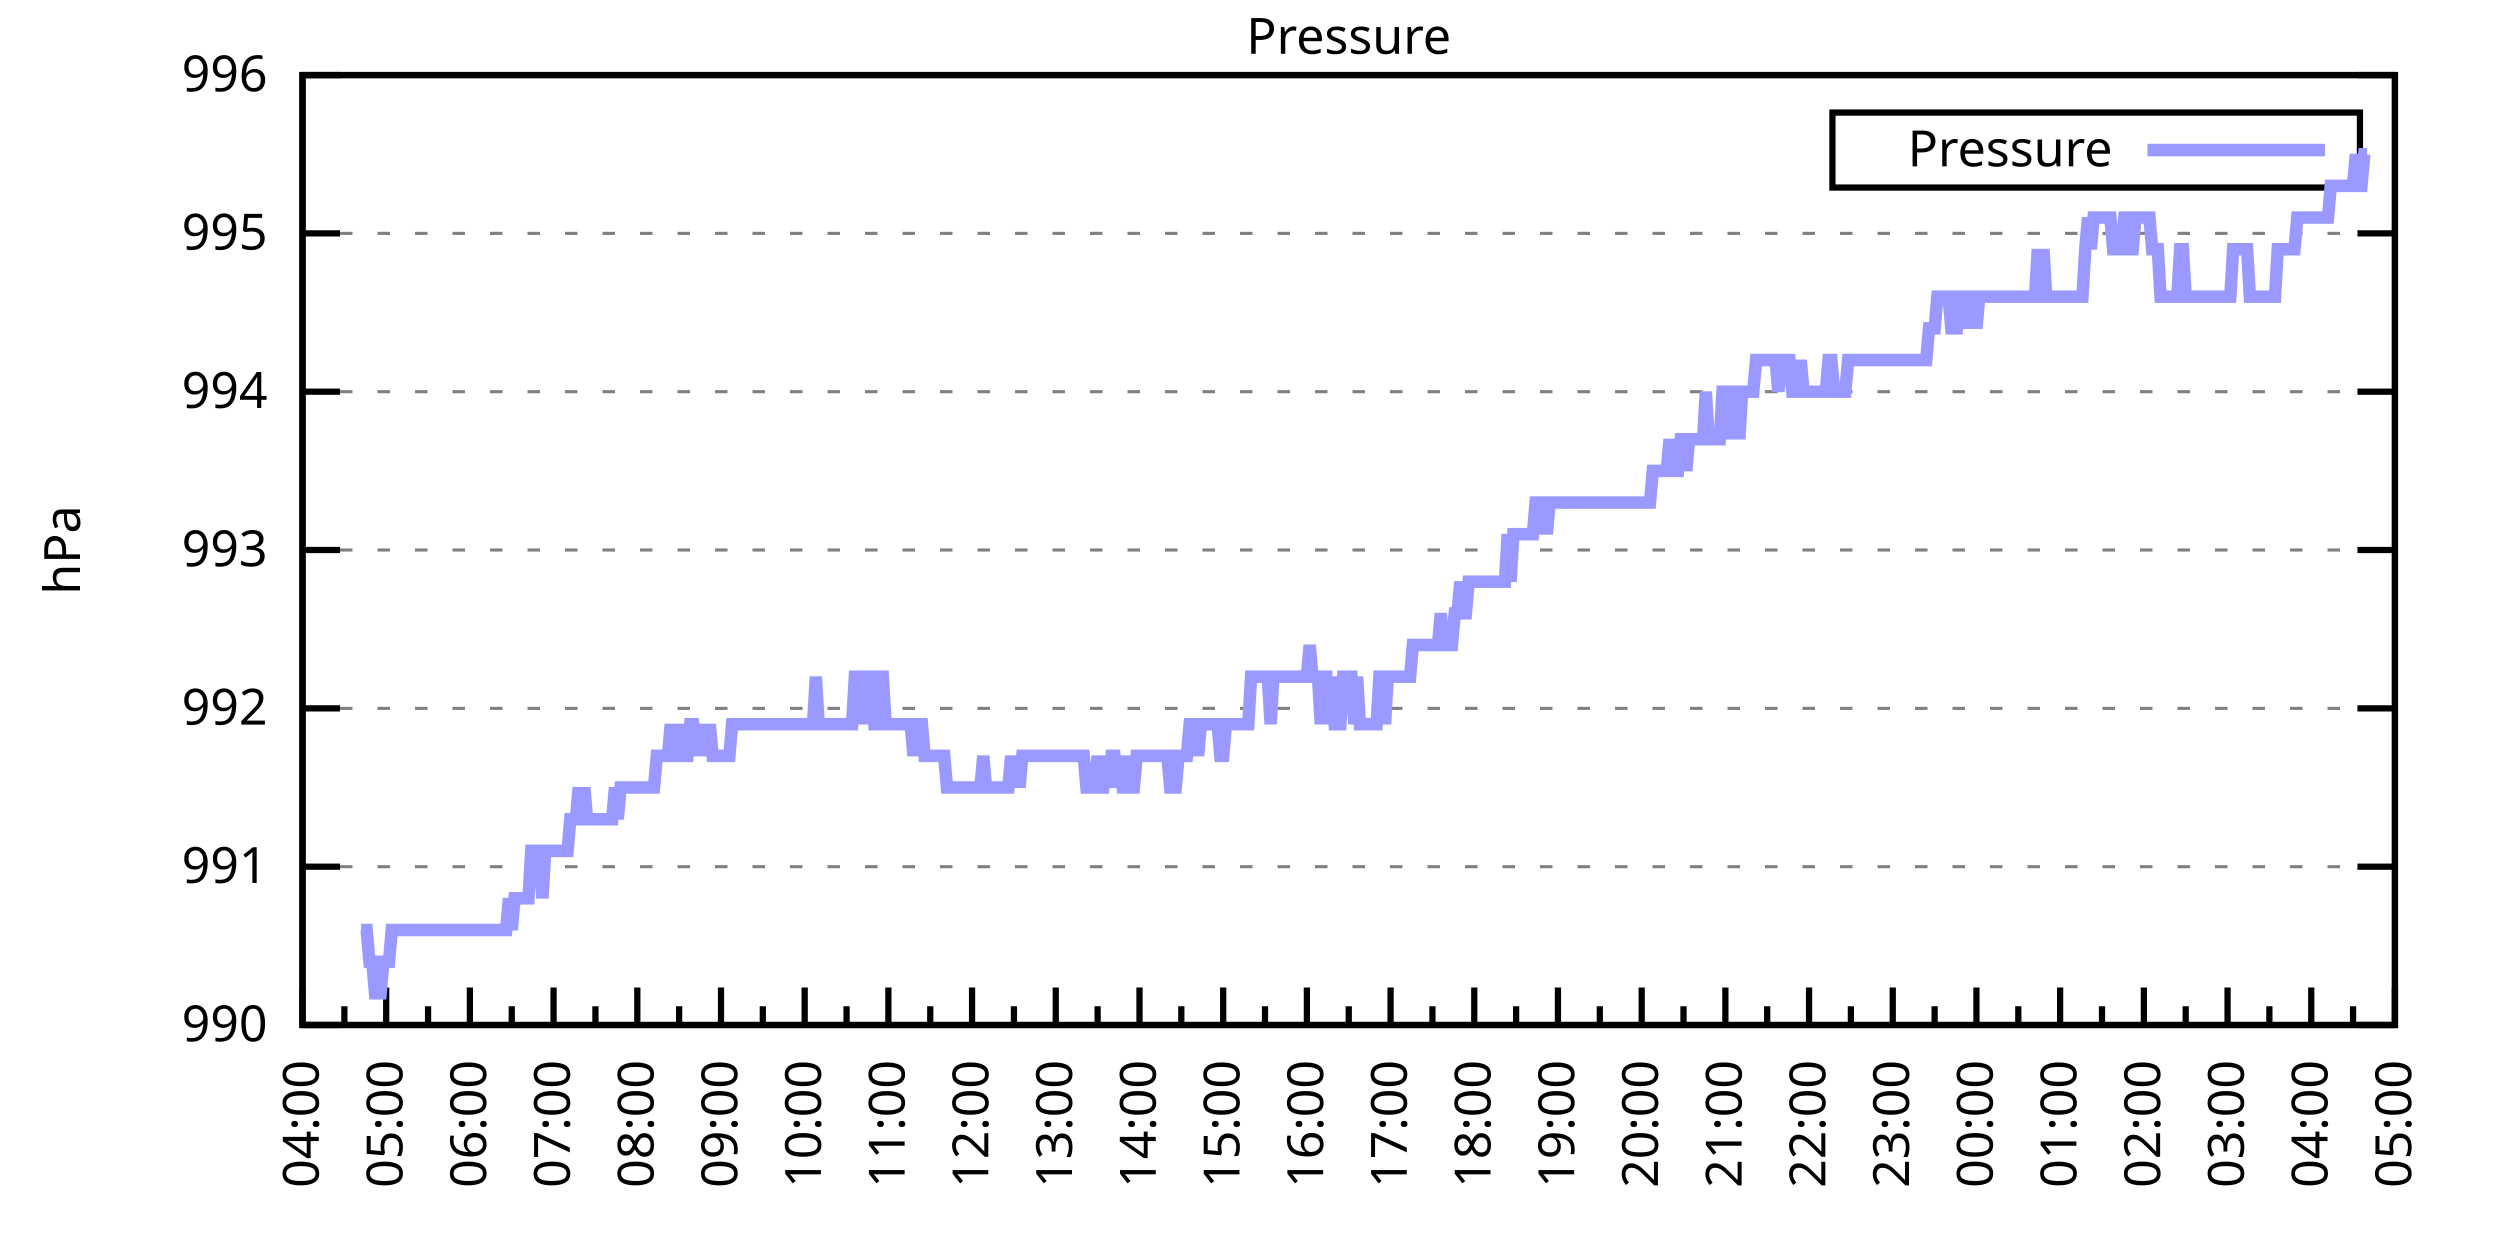
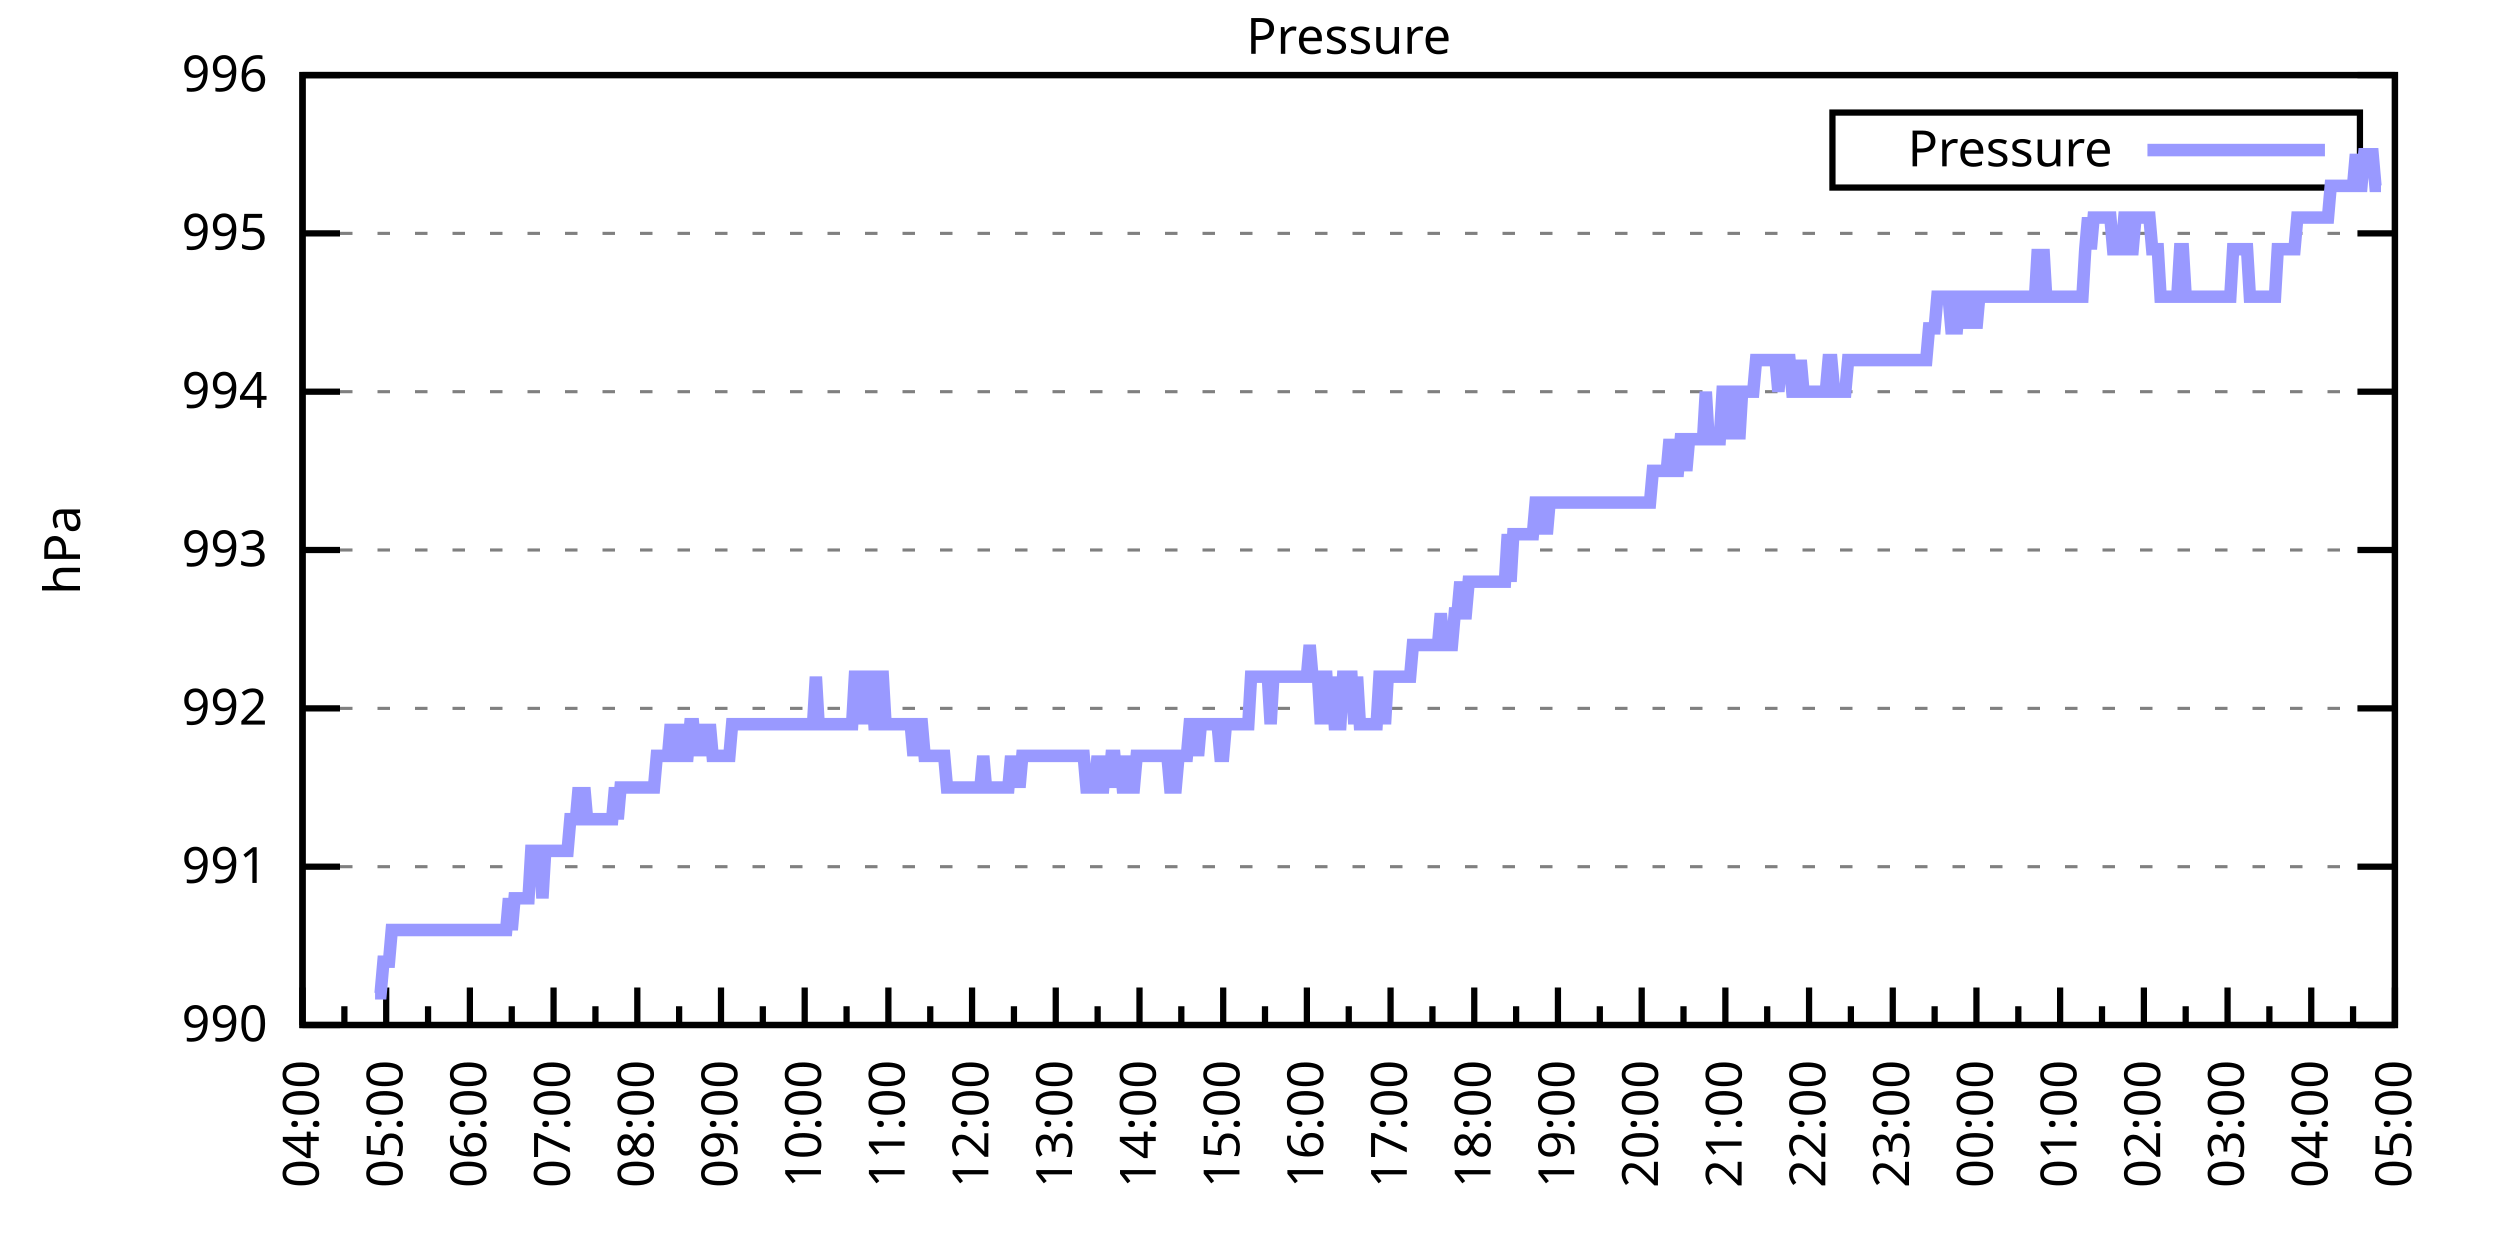
<svg xmlns="http://www.w3.org/2000/svg" xmlns:xlink="http://www.w3.org/1999/xlink" width="400" height="200" viewBox="0 0 400 200">
  <g id="gnuplot_canvas">
    <rect x="0" y="0" width="400" height="200" fill="none" />
    <defs>
      <circle id="gpDot" r="0.5" stroke-width="0.5" stroke="currentColor" />
      <path id="gpPt0" stroke-width="0.333" stroke="currentColor" d="M-1,0 h2 M0,-1 v2" />
      <path id="gpPt1" stroke-width="0.333" stroke="currentColor" d="M-1,-1 L1,1 M1,-1 L-1,1" />
      <path id="gpPt2" stroke-width="0.333" stroke="currentColor" d="M-1,0 L1,0 M0,-1 L0,1 M-1,-1 L1,1 M-1,1 L1,-1" />
      <rect id="gpPt3" stroke-width="0.333" stroke="currentColor" x="-1" y="-1" width="2" height="2" />
      <rect id="gpPt4" stroke-width="0.333" stroke="currentColor" fill="currentColor" x="-1" y="-1" width="2" height="2" />
      <circle id="gpPt5" stroke-width="0.333" stroke="currentColor" cx="0" cy="0" r="1" />
      <use xlink:href="#gpPt5" id="gpPt6" fill="currentColor" stroke="none" />
      <path id="gpPt7" stroke-width="0.333" stroke="currentColor" d="M0,-1.33 L-1.33,0.67 L1.33,0.67 z" />
      <use xlink:href="#gpPt7" id="gpPt8" fill="currentColor" stroke="none" />
      <use xlink:href="#gpPt7" id="gpPt9" stroke="currentColor" transform="rotate(180)" />
      <use xlink:href="#gpPt9" id="gpPt10" fill="currentColor" stroke="none" />
      <use xlink:href="#gpPt3" id="gpPt11" stroke="currentColor" transform="rotate(45)" />
      <use xlink:href="#gpPt11" id="gpPt12" fill="currentColor" stroke="none" />
      <path id="gpPt13" stroke-width="0.333" stroke="currentColor" d="M0,1.330 L1.265,0.411 L0.782,-1.067 L-0.782,-1.076 L-1.265,0.411 z" />
      <use xlink:href="#gpPt13" id="gpPt14" fill="currentColor" stroke="none" />
      <filter id="textbox" filterUnits="objectBoundingBox" x="0" y="0" height="1" width="1">
        <feFlood flood-color="white" flood-opacity="1" result="bgnd" />
        <feComposite in="SourceGraphic" in2="bgnd" operator="atop" />
      </filter>
      <filter id="greybox" filterUnits="objectBoundingBox" x="0" y="0" height="1" width="1">
        <feFlood flood-color="lightgrey" flood-opacity="1" result="grey" />
        <feComposite in="SourceGraphic" in2="grey" operator="atop" />
      </filter>
    </defs>
    <g fill="none" color="white" stroke="currentColor" stroke-width="1.00" stroke-linecap="butt" stroke-linejoin="miter">
</g>
    <g fill="none" color="black" stroke="currentColor" stroke-width="1.00" stroke-linecap="butt" stroke-linejoin="miter">
      <g stroke="none" shape-rendering="crispEdges">
        <polygon fill="rgb(255, 255, 255)" points="48.40,164.00 383.18,164.00 383.18,12.02 48.40,12.02 " />
      </g>
    </g>
    <g fill="none" color="black" stroke="currentColor" stroke-width="1.00" stroke-linecap="butt" stroke-linejoin="miter">
</g>
    <g fill="none" color="black" stroke="black" stroke-width="0.50" stroke-linecap="butt" stroke-linejoin="miter">
</g>
    <g fill="none" color="gray" stroke="currentColor" stroke-width="0.50" stroke-linecap="butt" stroke-linejoin="miter">
      <path stroke="gray" stroke-dasharray="2,4" class="gridline" d="M48.40,164.00 L383.19,164.00  " />
    </g>
    <g fill="none" color="gray" stroke="gray" stroke-width="1.00" stroke-linecap="butt" stroke-linejoin="miter">
</g>
    <g fill="none" color="black" stroke="currentColor" stroke-width="1.00" stroke-linecap="butt" stroke-linejoin="miter">
      <path stroke="black" d="M48.40,164.00 L54.40,164.00 M383.19,164.00 L377.19,164.00  " />
      <g transform="translate(42.80,166.60)" stroke="none" fill="black" font-family="Sans" font-size="8.00" text-anchor="end">
        <text>
          <tspan font-family="Sans"> 990</tspan>
        </text>
      </g>
    </g>
    <g fill="none" color="black" stroke="currentColor" stroke-width="1.00" stroke-linecap="butt" stroke-linejoin="miter">
</g>
    <g fill="none" color="black" stroke="black" stroke-width="0.50" stroke-linecap="butt" stroke-linejoin="miter">
</g>
    <g fill="none" color="gray" stroke="currentColor" stroke-width="0.50" stroke-linecap="butt" stroke-linejoin="miter">
      <path stroke="gray" stroke-dasharray="2,4" class="gridline" d="M48.40,138.67 L383.19,138.67  " />
    </g>
    <g fill="none" color="gray" stroke="gray" stroke-width="1.00" stroke-linecap="butt" stroke-linejoin="miter">
</g>
    <g fill="none" color="black" stroke="currentColor" stroke-width="1.00" stroke-linecap="butt" stroke-linejoin="miter">
      <path stroke="black" d="M48.40,138.67 L54.40,138.67 M383.19,138.67 L377.19,138.67  " />
      <g transform="translate(42.80,141.27)" stroke="none" fill="black" font-family="Sans" font-size="8.00" text-anchor="end">
        <text>
          <tspan font-family="Sans"> 991</tspan>
        </text>
      </g>
    </g>
    <g fill="none" color="black" stroke="currentColor" stroke-width="1.00" stroke-linecap="butt" stroke-linejoin="miter">
</g>
    <g fill="none" color="black" stroke="black" stroke-width="0.50" stroke-linecap="butt" stroke-linejoin="miter">
</g>
    <g fill="none" color="gray" stroke="currentColor" stroke-width="0.50" stroke-linecap="butt" stroke-linejoin="miter">
      <path stroke="gray" stroke-dasharray="2,4" class="gridline" d="M48.40,113.34 L383.19,113.34  " />
    </g>
    <g fill="none" color="gray" stroke="gray" stroke-width="1.00" stroke-linecap="butt" stroke-linejoin="miter">
</g>
    <g fill="none" color="black" stroke="currentColor" stroke-width="1.00" stroke-linecap="butt" stroke-linejoin="miter">
      <path stroke="black" d="M48.40,113.34 L54.40,113.34 M383.19,113.34 L377.19,113.34  " />
      <g transform="translate(42.80,115.94)" stroke="none" fill="black" font-family="Sans" font-size="8.00" text-anchor="end">
        <text>
          <tspan font-family="Sans"> 992</tspan>
        </text>
      </g>
    </g>
    <g fill="none" color="black" stroke="currentColor" stroke-width="1.00" stroke-linecap="butt" stroke-linejoin="miter">
</g>
    <g fill="none" color="black" stroke="black" stroke-width="0.50" stroke-linecap="butt" stroke-linejoin="miter">
</g>
    <g fill="none" color="gray" stroke="currentColor" stroke-width="0.50" stroke-linecap="butt" stroke-linejoin="miter">
      <path stroke="gray" stroke-dasharray="2,4" class="gridline" d="M48.40,88.00 L383.19,88.00  " />
    </g>
    <g fill="none" color="gray" stroke="gray" stroke-width="1.00" stroke-linecap="butt" stroke-linejoin="miter">
</g>
    <g fill="none" color="black" stroke="currentColor" stroke-width="1.00" stroke-linecap="butt" stroke-linejoin="miter">
      <path stroke="black" d="M48.40,88.00 L54.40,88.00 M383.19,88.00 L377.19,88.00  " />
      <g transform="translate(42.80,90.60)" stroke="none" fill="black" font-family="Sans" font-size="8.00" text-anchor="end">
        <text>
          <tspan font-family="Sans"> 993</tspan>
        </text>
      </g>
    </g>
    <g fill="none" color="black" stroke="currentColor" stroke-width="1.00" stroke-linecap="butt" stroke-linejoin="miter">
</g>
    <g fill="none" color="black" stroke="black" stroke-width="0.50" stroke-linecap="butt" stroke-linejoin="miter">
</g>
    <g fill="none" color="gray" stroke="currentColor" stroke-width="0.50" stroke-linecap="butt" stroke-linejoin="miter">
      <path stroke="gray" stroke-dasharray="2,4" class="gridline" d="M48.40,62.67 L383.19,62.67  " />
    </g>
    <g fill="none" color="gray" stroke="gray" stroke-width="1.00" stroke-linecap="butt" stroke-linejoin="miter">
</g>
    <g fill="none" color="black" stroke="currentColor" stroke-width="1.00" stroke-linecap="butt" stroke-linejoin="miter">
      <path stroke="black" d="M48.40,62.67 L54.40,62.67 M383.19,62.67 L377.19,62.67  " />
      <g transform="translate(42.80,65.27)" stroke="none" fill="black" font-family="Sans" font-size="8.00" text-anchor="end">
        <text>
          <tspan font-family="Sans"> 994</tspan>
        </text>
      </g>
    </g>
    <g fill="none" color="black" stroke="currentColor" stroke-width="1.00" stroke-linecap="butt" stroke-linejoin="miter">
</g>
    <g fill="none" color="black" stroke="black" stroke-width="0.50" stroke-linecap="butt" stroke-linejoin="miter">
</g>
    <g fill="none" color="gray" stroke="currentColor" stroke-width="0.50" stroke-linecap="butt" stroke-linejoin="miter">
      <path stroke="gray" stroke-dasharray="2,4" class="gridline" d="M48.40,37.34 L383.19,37.34  " />
    </g>
    <g fill="none" color="gray" stroke="gray" stroke-width="1.00" stroke-linecap="butt" stroke-linejoin="miter">
</g>
    <g fill="none" color="black" stroke="currentColor" stroke-width="1.00" stroke-linecap="butt" stroke-linejoin="miter">
      <path stroke="black" d="M48.40,37.34 L54.40,37.34 M383.19,37.34 L377.19,37.34  " />
      <g transform="translate(42.80,39.94)" stroke="none" fill="black" font-family="Sans" font-size="8.00" text-anchor="end">
        <text>
          <tspan font-family="Sans"> 995</tspan>
        </text>
      </g>
    </g>
    <g fill="none" color="black" stroke="currentColor" stroke-width="1.00" stroke-linecap="butt" stroke-linejoin="miter">
</g>
    <g fill="none" color="black" stroke="black" stroke-width="0.50" stroke-linecap="butt" stroke-linejoin="miter">
</g>
    <g fill="none" color="gray" stroke="currentColor" stroke-width="0.50" stroke-linecap="butt" stroke-linejoin="miter">
      <path stroke="gray" stroke-dasharray="2,4" class="gridline" d="M48.40,12.01 L383.19,12.01  " />
    </g>
    <g fill="none" color="gray" stroke="gray" stroke-width="1.00" stroke-linecap="butt" stroke-linejoin="miter">
</g>
    <g fill="none" color="black" stroke="currentColor" stroke-width="1.00" stroke-linecap="butt" stroke-linejoin="miter">
      <path stroke="black" d="M48.40,12.01 L54.40,12.01 M383.19,12.01 L377.19,12.01  " />
      <g transform="translate(42.80,14.61)" stroke="none" fill="black" font-family="Sans" font-size="8.00" text-anchor="end">
        <text>
          <tspan font-family="Sans"> 996</tspan>
        </text>
      </g>
    </g>
    <g fill="none" color="black" stroke="currentColor" stroke-width="1.00" stroke-linecap="butt" stroke-linejoin="miter">
      <path stroke="black" d="M48.40,164.00 L48.40,158.00  " />
      <g transform="translate(51.00,169.60) rotate(270)" stroke="none" fill="black" font-family="Sans" font-size="8.00" text-anchor="end">
        <text>
          <tspan font-family="Sans">04:00</tspan>
        </text>
      </g>
    </g>
    <g fill="none" color="black" stroke="currentColor" stroke-width="1.00" stroke-linecap="butt" stroke-linejoin="miter">
      <path stroke="black" d="M55.10,164.00 L55.10,161.00 M61.79,164.00 L61.79,158.00  " />
      <g transform="translate(64.39,169.60) rotate(270)" stroke="none" fill="black" font-family="Sans" font-size="8.00" text-anchor="end">
        <text>
          <tspan font-family="Sans">05:00</tspan>
        </text>
      </g>
    </g>
    <g fill="none" color="black" stroke="currentColor" stroke-width="1.00" stroke-linecap="butt" stroke-linejoin="miter">
      <path stroke="black" d="M68.49,164.00 L68.49,161.00 M75.18,164.00 L75.18,158.00  " />
      <g transform="translate(77.78,169.60) rotate(270)" stroke="none" fill="black" font-family="Sans" font-size="8.00" text-anchor="end">
        <text>
          <tspan font-family="Sans">06:00</tspan>
        </text>
      </g>
    </g>
    <g fill="none" color="black" stroke="currentColor" stroke-width="1.00" stroke-linecap="butt" stroke-linejoin="miter">
      <path stroke="black" d="M81.88,164.00 L81.88,161.00 M88.57,164.00 L88.57,158.00  " />
      <g transform="translate(91.17,169.60) rotate(270)" stroke="none" fill="black" font-family="Sans" font-size="8.00" text-anchor="end">
        <text>
          <tspan font-family="Sans">07:00</tspan>
        </text>
      </g>
    </g>
    <g fill="none" color="black" stroke="currentColor" stroke-width="1.00" stroke-linecap="butt" stroke-linejoin="miter">
      <path stroke="black" d="M95.27,164.00 L95.27,161.00 M101.97,164.00 L101.97,158.00  " />
      <g transform="translate(104.57,169.60) rotate(270)" stroke="none" fill="black" font-family="Sans" font-size="8.00" text-anchor="end">
        <text>
          <tspan font-family="Sans">08:00</tspan>
        </text>
      </g>
    </g>
    <g fill="none" color="black" stroke="currentColor" stroke-width="1.00" stroke-linecap="butt" stroke-linejoin="miter">
      <path stroke="black" d="M108.66,164.00 L108.66,161.00 M115.36,164.00 L115.36,158.00  " />
      <g transform="translate(117.96,169.60) rotate(270)" stroke="none" fill="black" font-family="Sans" font-size="8.00" text-anchor="end">
        <text>
          <tspan font-family="Sans">09:00</tspan>
        </text>
      </g>
    </g>
    <g fill="none" color="black" stroke="currentColor" stroke-width="1.00" stroke-linecap="butt" stroke-linejoin="miter">
      <path stroke="black" d="M122.05,164.00 L122.05,161.00 M128.75,164.00 L128.75,158.00  " />
      <g transform="translate(131.35,169.60) rotate(270)" stroke="none" fill="black" font-family="Sans" font-size="8.00" text-anchor="end">
        <text>
          <tspan font-family="Sans">10:00</tspan>
        </text>
      </g>
    </g>
    <g fill="none" color="black" stroke="currentColor" stroke-width="1.00" stroke-linecap="butt" stroke-linejoin="miter">
      <path stroke="black" d="M135.45,164.00 L135.45,161.00 M142.14,164.00 L142.14,158.00  " />
      <g transform="translate(144.74,169.60) rotate(270)" stroke="none" fill="black" font-family="Sans" font-size="8.00" text-anchor="end">
        <text>
          <tspan font-family="Sans">11:00</tspan>
        </text>
      </g>
    </g>
    <g fill="none" color="black" stroke="currentColor" stroke-width="1.00" stroke-linecap="butt" stroke-linejoin="miter">
      <path stroke="black" d="M148.84,164.00 L148.84,161.00 M155.53,164.00 L155.53,158.00  " />
      <g transform="translate(158.13,169.60) rotate(270)" stroke="none" fill="black" font-family="Sans" font-size="8.00" text-anchor="end">
        <text>
          <tspan font-family="Sans">12:00</tspan>
        </text>
      </g>
    </g>
    <g fill="none" color="black" stroke="currentColor" stroke-width="1.00" stroke-linecap="butt" stroke-linejoin="miter">
      <path stroke="black" d="M162.23,164.00 L162.23,161.00 M168.92,164.00 L168.92,158.00  " />
      <g transform="translate(171.52,169.60) rotate(270)" stroke="none" fill="black" font-family="Sans" font-size="8.00" text-anchor="end">
        <text>
          <tspan font-family="Sans">13:00</tspan>
        </text>
      </g>
    </g>
    <g fill="none" color="black" stroke="currentColor" stroke-width="1.00" stroke-linecap="butt" stroke-linejoin="miter">
      <path stroke="black" d="M175.62,164.00 L175.62,161.00 M182.32,164.00 L182.32,158.00  " />
      <g transform="translate(184.92,169.60) rotate(270)" stroke="none" fill="black" font-family="Sans" font-size="8.00" text-anchor="end">
        <text>
          <tspan font-family="Sans">14:00</tspan>
        </text>
      </g>
    </g>
    <g fill="none" color="black" stroke="currentColor" stroke-width="1.00" stroke-linecap="butt" stroke-linejoin="miter">
      <path stroke="black" d="M189.01,164.00 L189.01,161.00 M195.71,164.00 L195.71,158.00  " />
      <g transform="translate(198.31,169.60) rotate(270)" stroke="none" fill="black" font-family="Sans" font-size="8.00" text-anchor="end">
        <text>
          <tspan font-family="Sans">15:00</tspan>
        </text>
      </g>
    </g>
    <g fill="none" color="black" stroke="currentColor" stroke-width="1.00" stroke-linecap="butt" stroke-linejoin="miter">
      <path stroke="black" d="M202.40,164.00 L202.40,161.00 M209.10,164.00 L209.10,158.00  " />
      <g transform="translate(211.70,169.60) rotate(270)" stroke="none" fill="black" font-family="Sans" font-size="8.00" text-anchor="end">
        <text>
          <tspan font-family="Sans">16:00</tspan>
        </text>
      </g>
    </g>
    <g fill="none" color="black" stroke="currentColor" stroke-width="1.00" stroke-linecap="butt" stroke-linejoin="miter">
      <path stroke="black" d="M215.80,164.00 L215.80,161.00 M222.49,164.00 L222.49,158.00  " />
      <g transform="translate(225.09,169.60) rotate(270)" stroke="none" fill="black" font-family="Sans" font-size="8.00" text-anchor="end">
        <text>
          <tspan font-family="Sans">17:00</tspan>
        </text>
      </g>
    </g>
    <g fill="none" color="black" stroke="currentColor" stroke-width="1.00" stroke-linecap="butt" stroke-linejoin="miter">
      <path stroke="black" d="M229.19,164.00 L229.19,161.00 M235.88,164.00 L235.88,158.00  " />
      <g transform="translate(238.48,169.60) rotate(270)" stroke="none" fill="black" font-family="Sans" font-size="8.00" text-anchor="end">
        <text>
          <tspan font-family="Sans">18:00</tspan>
        </text>
      </g>
    </g>
    <g fill="none" color="black" stroke="currentColor" stroke-width="1.00" stroke-linecap="butt" stroke-linejoin="miter">
      <path stroke="black" d="M242.58,164.00 L242.58,161.00 M249.27,164.00 L249.27,158.00  " />
      <g transform="translate(251.87,169.60) rotate(270)" stroke="none" fill="black" font-family="Sans" font-size="8.00" text-anchor="end">
        <text>
          <tspan font-family="Sans">19:00</tspan>
        </text>
      </g>
    </g>
    <g fill="none" color="black" stroke="currentColor" stroke-width="1.00" stroke-linecap="butt" stroke-linejoin="miter">
      <path stroke="black" d="M255.97,164.00 L255.97,161.00 M262.67,164.00 L262.67,158.00  " />
      <g transform="translate(265.27,169.60) rotate(270)" stroke="none" fill="black" font-family="Sans" font-size="8.00" text-anchor="end">
        <text>
          <tspan font-family="Sans">20:00</tspan>
        </text>
      </g>
    </g>
    <g fill="none" color="black" stroke="currentColor" stroke-width="1.00" stroke-linecap="butt" stroke-linejoin="miter">
      <path stroke="black" d="M269.36,164.00 L269.36,161.00 M276.06,164.00 L276.06,158.00  " />
      <g transform="translate(278.66,169.60) rotate(270)" stroke="none" fill="black" font-family="Sans" font-size="8.00" text-anchor="end">
        <text>
          <tspan font-family="Sans">21:00</tspan>
        </text>
      </g>
    </g>
    <g fill="none" color="black" stroke="currentColor" stroke-width="1.00" stroke-linecap="butt" stroke-linejoin="miter">
      <path stroke="black" d="M282.75,164.00 L282.75,161.00 M289.45,164.00 L289.45,158.00  " />
      <g transform="translate(292.05,169.60) rotate(270)" stroke="none" fill="black" font-family="Sans" font-size="8.00" text-anchor="end">
        <text>
          <tspan font-family="Sans">22:00</tspan>
        </text>
      </g>
    </g>
    <g fill="none" color="black" stroke="currentColor" stroke-width="1.00" stroke-linecap="butt" stroke-linejoin="miter">
      <path stroke="black" d="M296.14,164.00 L296.14,161.00 M302.84,164.00 L302.84,158.00  " />
      <g transform="translate(305.44,169.60) rotate(270)" stroke="none" fill="black" font-family="Sans" font-size="8.00" text-anchor="end">
        <text>
          <tspan font-family="Sans">23:00</tspan>
        </text>
      </g>
    </g>
    <g fill="none" color="black" stroke="currentColor" stroke-width="1.00" stroke-linecap="butt" stroke-linejoin="miter">
      <path stroke="black" d="M309.54,164.00 L309.54,161.00 M316.23,164.00 L316.23,158.00  " />
      <g transform="translate(318.83,169.60) rotate(270)" stroke="none" fill="black" font-family="Sans" font-size="8.00" text-anchor="end">
        <text>
          <tspan font-family="Sans">00:00</tspan>
        </text>
      </g>
    </g>
    <g fill="none" color="black" stroke="currentColor" stroke-width="1.00" stroke-linecap="butt" stroke-linejoin="miter">
      <path stroke="black" d="M322.93,164.00 L322.93,161.00 M329.62,164.00 L329.62,158.00  " />
      <g transform="translate(332.22,169.60) rotate(270)" stroke="none" fill="black" font-family="Sans" font-size="8.00" text-anchor="end">
        <text>
          <tspan font-family="Sans">01:00</tspan>
        </text>
      </g>
    </g>
    <g fill="none" color="black" stroke="currentColor" stroke-width="1.00" stroke-linecap="butt" stroke-linejoin="miter">
      <path stroke="black" d="M336.32,164.00 L336.32,161.00 M343.02,164.00 L343.02,158.00  " />
      <g transform="translate(345.62,169.60) rotate(270)" stroke="none" fill="black" font-family="Sans" font-size="8.00" text-anchor="end">
        <text>
          <tspan font-family="Sans">02:00</tspan>
        </text>
      </g>
    </g>
    <g fill="none" color="black" stroke="currentColor" stroke-width="1.00" stroke-linecap="butt" stroke-linejoin="miter">
      <path stroke="black" d="M349.71,164.00 L349.71,161.00 M356.41,164.00 L356.41,158.00  " />
      <g transform="translate(359.01,169.60) rotate(270)" stroke="none" fill="black" font-family="Sans" font-size="8.00" text-anchor="end">
        <text>
          <tspan font-family="Sans">03:00</tspan>
        </text>
      </g>
    </g>
    <g fill="none" color="black" stroke="currentColor" stroke-width="1.00" stroke-linecap="butt" stroke-linejoin="miter">
      <path stroke="black" d="M363.10,164.00 L363.10,161.00 M369.80,164.00 L369.80,158.00  " />
      <g transform="translate(372.40,169.60) rotate(270)" stroke="none" fill="black" font-family="Sans" font-size="8.00" text-anchor="end">
        <text>
          <tspan font-family="Sans">04:00</tspan>
        </text>
      </g>
    </g>
    <g fill="none" color="black" stroke="currentColor" stroke-width="1.00" stroke-linecap="butt" stroke-linejoin="miter">
      <path stroke="black" d="M376.49,164.00 L376.49,161.00 M383.19,164.00 L383.19,158.00  " />
      <g transform="translate(385.79,169.60) rotate(270)" stroke="none" fill="black" font-family="Sans" font-size="8.00" text-anchor="end">
        <text>
          <tspan font-family="Sans">05:00</tspan>
        </text>
      </g>
    </g>
    <g fill="none" color="black" stroke="currentColor" stroke-width="1.00" stroke-linecap="butt" stroke-linejoin="miter">
</g>
    <g fill="none" color="black" stroke="currentColor" stroke-width="1.00" stroke-linecap="butt" stroke-linejoin="miter">
      <path stroke="black" d="M48.40,12.01 L48.40,164.00 L383.19,164.00 L383.19,12.01 L48.40,12.01 Z  " />
    </g>
    <g fill="none" color="black" stroke="currentColor" stroke-width="1.00" stroke-linecap="butt" stroke-linejoin="miter">
      <g transform="translate(12.80,88.01) rotate(270)" stroke="none" fill="black" font-family="Sans" font-size="8.00" text-anchor="middle">
        <text>
          <tspan font-family="Sans">hPa</tspan>
        </text>
      </g>
    </g>
    <g fill="none" color="black" stroke="currentColor" stroke-width="1.00" stroke-linecap="butt" stroke-linejoin="miter">
</g>
    <g fill="none" color="black" stroke="currentColor" stroke-width="1.00" stroke-linecap="butt" stroke-linejoin="miter">
      <path stroke="black" d="M293.19,30.01 L293.19,18.01 L377.59,18.01 L377.59,30.01 L293.19,30.01 Z  " />
    </g>
    <g id="Pressure_plot_1">
      <g fill="none" color="white" stroke="black" stroke-width="2.00" stroke-linecap="butt" stroke-linejoin="miter">
</g>
      <g fill="none" color="black" stroke="currentColor" stroke-width="2.00" stroke-linecap="butt" stroke-linejoin="miter">
        <g transform="translate(337.99,26.61)" stroke="none" fill="black" font-family="Sans" font-size="8.00" text-anchor="end">
          <text>
            <tspan font-family="Sans">Pressure</tspan>
          </text>
        </g>
      </g>
      <g fill="none" color="black" stroke="currentColor" stroke-width="2.00" stroke-linecap="butt" stroke-linejoin="miter">
-         <path stroke="rgb(153, 153, 255)" d="M343.59,24.01 L371.99,24.01 M57.77,148.80 L58.22,148.80 L58.67,148.80 L59.11,153.87 L59.56,153.87 L60.01,158.93   L60.45,158.93 L60.90,158.93 L61.35,153.87 L61.79,153.87 L62.24,153.87 L62.68,148.80 L63.13,148.80 L63.58,148.80   L64.02,148.80 L64.47,148.80 L64.92,148.80 L65.36,148.80 L65.81,148.80 L66.26,148.80 L66.70,148.80 L67.15,148.80   L67.59,148.80 L68.04,148.80 L68.49,148.80 L68.93,148.80 L69.38,148.80 L69.83,148.80 L70.27,148.80 L70.72,148.80   L71.17,148.80 L71.61,148.80 L72.06,148.80 L72.50,148.80 L72.95,148.80 L73.40,148.80 L73.84,148.80 L74.29,148.80   L74.74,148.80 L75.18,148.80 L75.63,148.80 L76.08,148.80 L76.52,148.80 L76.97,148.80 L77.42,148.80 L77.86,148.80   L78.31,148.80 L78.75,148.80 L79.20,148.80 L79.65,148.80 L80.09,148.80 L80.54,148.80 L80.99,148.80 L81.43,143.73   L81.88,148.80 L82.33,143.73 L82.77,143.73 L83.22,143.73 L83.66,143.73 L84.11,143.73 L84.56,143.73 L85.00,136.14   L85.45,136.14 L85.90,136.14 L86.34,136.14 L86.79,143.73 L87.24,136.14 L87.68,136.14 L88.13,136.14 L88.57,136.14   L89.02,136.14 L89.47,136.14 L89.91,136.14 L90.36,136.14 L90.81,136.14 L91.25,131.07 L91.70,131.07 L92.15,131.07   L92.59,126.00 L93.04,131.07 L93.49,126.00 L93.93,131.07 L94.38,131.07 L94.82,131.07 L95.27,131.07 L95.72,131.07   L96.16,131.07 L96.61,131.07 L97.06,131.07 L97.50,131.07 L97.95,131.07 L98.40,126.00 L98.84,131.07 L99.29,126.00   L99.73,126.00 L100.18,126.00 L100.63,126.00 L101.07,126.00 L101.52,126.00 L101.97,126.00 L102.41,126.00 L102.86,126.00   L103.31,126.00 L103.75,126.00 L104.20,126.00 L104.64,126.00 L105.09,120.94 L105.54,120.94 L105.98,120.94 L106.43,120.94   L106.88,120.94 L107.32,115.87 L107.77,120.94 L108.22,120.94 L108.66,115.87 L109.11,120.94 L109.55,120.94 L110.00,120.94   L110.45,115.87 L110.89,115.87 L111.34,120.94 L111.79,115.87 L112.23,120.94 L112.68,115.87 L113.13,120.94 L113.57,115.87   L114.02,120.94 L114.47,120.94 L114.91,120.94 L115.36,120.94 L115.80,120.94 L116.25,120.94 L116.70,120.94 L117.14,115.87   L117.59,115.87 L118.04,115.87 L118.48,115.87 L118.93,115.87 L119.38,115.87 L119.82,115.87 L120.27,115.87 L120.71,115.87   L121.16,115.87 L121.61,115.87 L122.05,115.87 L122.50,115.87 L122.95,115.87 L123.39,115.87 L123.84,115.87 L124.29,115.87   L124.73,115.87 L125.18,115.87 L125.62,115.87 L126.07,115.87 L126.52,115.87 L126.96,115.87 L127.41,115.87 L127.86,115.87   L128.30,115.87 L128.75,115.87 L129.20,115.87 L129.64,115.87 L130.09,115.87 L130.54,108.27 L130.98,115.87 L131.43,115.87   L131.87,115.87 L132.32,115.87 L132.77,115.87 L133.21,115.87 L133.66,115.87 L134.11,115.87 L134.55,115.87 L135.00,115.87   L135.45,115.87 L135.89,115.87 L136.34,115.87 L136.78,108.27 L137.23,108.27 L137.68,115.87 L138.12,108.27 L138.57,115.87   L139.02,108.27 L139.46,108.27 L139.91,115.87 L140.36,115.87 L140.80,108.27 L141.25,108.27 L141.69,115.87 L142.14,115.87   L142.59,115.87 L143.03,115.87 L143.48,115.87 L143.93,115.87 L144.37,115.87 L144.82,115.87 L145.27,115.87 L145.71,115.87   L146.16,120.94 L146.61,115.87 L147.05,115.87 L147.50,115.87 L147.94,120.94 L148.39,120.94 L148.84,120.94 L149.28,120.94   L149.73,120.94 L150.18,120.94 L150.62,120.94 L151.07,120.94 L151.52,126.00 L151.96,126.00 L152.41,126.00 L152.85,126.00   L153.30,126.00 L153.75,126.00 L154.19,126.00 L154.64,126.00 L155.09,126.00 L155.53,126.00 L155.98,126.00 L156.43,126.00   L156.87,126.00 L157.32,120.94 L157.76,126.00 L158.21,126.00 L158.66,126.00 L159.10,126.00 L159.55,126.00 L160.00,126.00   L160.44,126.00 L160.89,126.00 L161.34,126.00 L161.78,120.94 L162.23,126.00 L162.67,120.94 L163.12,126.00 L163.57,120.94   L164.01,120.94 L164.46,120.94 L164.91,120.94 L165.35,120.94 L165.80,120.94 L166.25,120.94 L166.69,120.94 L167.14,120.94   L167.59,120.94 L168.03,120.94 L168.48,120.94 L168.92,120.94 L169.37,120.94 L169.82,120.94 L170.26,120.94 L170.71,120.94   L171.16,120.94 L171.60,120.94 L172.05,120.94 L172.50,120.94 L172.94,120.94 L173.39,120.94 L173.83,126.00 L174.28,126.00   L174.73,126.00 L175.17,126.00 L175.62,120.94 L176.07,126.00 L176.51,126.00 L176.96,120.94 L177.41,126.00 L177.85,120.94   L178.30,120.94 L178.74,126.00 L179.19,120.94 L179.64,126.00 L180.08,126.00 L180.53,120.94 L180.98,126.00 L181.42,126.00   L181.87,120.94 L182.32,120.94 L182.76,120.94 L183.21,120.94 L183.66,120.94 L184.10,120.94 L184.55,120.94 L184.99,120.94   L185.44,120.94 L185.89,120.94 L186.33,120.94 L186.78,120.94 L187.23,126.00 L187.67,126.00 L188.12,126.00 L188.57,120.94   L189.01,120.94 L189.46,120.94 L189.90,120.94 L190.35,115.87 L190.80,115.87 L191.24,115.87 L191.69,120.94 L192.14,115.87   L192.58,115.87 L193.03,115.87 L193.48,115.87 L193.92,115.87 L194.37,115.87 L194.81,115.87 L195.26,120.94 L195.71,120.94   L196.15,115.87 L196.60,115.87 L197.05,115.87 L197.49,115.87 L197.94,115.87 L198.39,115.87 L198.83,115.87 L199.28,115.87   L199.73,115.87 L200.17,108.27 L200.62,108.27 L201.06,108.27 L201.51,108.27 L201.96,108.27 L202.40,108.27 L202.85,108.27   L203.30,115.87 L203.74,108.27 L204.19,108.27 L204.64,108.27 L205.08,108.27 L205.53,108.27 L205.97,108.27 L206.42,108.27   L206.87,108.27 L207.31,108.27 L207.76,108.27 L208.21,108.27 L208.65,108.27 L209.10,108.27 L209.55,103.20 L209.99,108.27   L210.44,108.27 L210.88,108.27 L211.33,115.87 L211.78,108.27 L212.22,108.27 L212.67,115.87 L213.12,108.27 L213.56,115.87   L214.01,115.87 L214.46,115.87 L214.90,108.27 L215.35,108.27 L215.80,108.27 L216.24,108.27 L216.69,115.87 L217.13,108.27   L217.58,115.87 L218.03,115.87 L218.47,115.87 L218.92,115.87 L219.37,115.87 L219.81,115.87 L220.26,115.87 L220.71,108.27   L221.15,108.27 L221.60,115.87 L222.04,108.27 L222.49,108.27 L222.94,108.27 L223.38,108.27 L223.83,108.27 L224.28,108.27   L224.72,108.27 L225.17,108.27 L225.62,108.27 L226.06,103.20 L226.51,103.20 L226.95,103.20 L227.40,103.20 L227.85,103.20   L228.29,103.20 L228.74,103.20 L229.19,103.20 L229.63,103.20 L230.08,103.20 L230.53,98.14 L230.97,103.20 L231.42,103.20   L231.86,103.20 L232.31,103.20 L232.76,98.14 L233.20,98.14 L233.65,93.07 L234.10,98.14 L234.54,98.14 L234.99,93.07   L235.44,93.07 L235.88,93.07 L236.33,93.07 L236.78,93.07 L237.22,93.07 L237.67,93.07 L238.11,93.07 L238.56,93.07   L239.01,93.07 L239.45,93.07 L239.90,93.07 L240.35,93.07 L240.79,93.07 L241.24,85.47 L241.69,93.07 L242.13,85.47   L242.58,85.47 L243.02,85.47 L243.47,85.47 L243.92,85.47 L244.36,85.47 L244.81,85.47 L245.26,85.47 L245.70,80.41   L246.15,80.41 L246.60,85.47 L247.04,80.41 L247.49,85.47 L247.93,80.41 L248.38,80.41 L248.83,80.41 L249.27,80.41   L249.72,80.41 L250.17,80.41 L250.61,80.41 L251.06,80.41 L251.51,80.41 L251.95,80.41 L252.40,80.41 L252.85,80.41   L253.29,80.41 L253.74,80.41 L254.18,80.41 L254.63,80.41 L255.08,80.41 L255.52,80.41 L255.97,80.41 L256.42,80.41   L256.86,80.41 L257.31,80.41 L257.76,80.41 L258.20,80.41 L258.65,80.41 L259.09,80.41 L259.54,80.41 L259.99,80.41   L260.43,80.41 L260.88,80.41 L261.33,80.41 L261.77,80.41 L262.22,80.41 L262.67,80.41 L263.11,80.41 L263.56,80.41   L264.00,80.41 L264.45,75.34 L264.90,75.34 L265.34,75.34 L265.79,75.34 L266.24,75.34 L266.68,75.34 L267.13,70.27   L267.58,75.34 L268.02,75.34 L268.47,75.34 L268.92,70.27 L269.36,70.27 L269.81,75.34 L270.25,70.27 L270.70,70.27   L271.15,70.27 L271.59,70.27 L272.04,70.27 L272.49,70.27 L272.93,62.67 L273.38,70.27 L273.83,70.27 L274.27,70.27   L274.72,70.27 L275.16,70.27 L275.61,62.67 L276.06,62.67 L276.50,70.27 L276.95,62.67 L277.40,62.67 L277.84,62.67   L278.29,70.27 L278.74,62.67 L279.18,62.67 L279.63,62.67 L280.07,62.67 L280.52,62.67 L280.97,57.61 L281.41,57.61   L281.86,57.61 L282.31,57.61 L282.75,57.61 L283.20,57.61 L283.65,57.61 L284.09,57.61 L284.54,62.67 L284.98,57.61   L285.43,57.61 L285.88,57.61 L286.32,57.61 L286.77,62.67 L287.22,62.67 L287.66,62.67 L288.11,57.61 L288.56,62.67   L289.00,62.67 L289.45,62.67 L289.90,62.67 L290.34,62.67 L290.79,62.67 L291.23,62.67 L291.68,62.67 L292.13,62.67   L292.57,57.61 L293.02,57.61 L293.47,62.67 L293.91,62.67 L294.36,62.67 L294.81,62.67 L295.25,62.67 L295.70,57.61   L296.14,57.61 L296.59,57.61 L297.04,57.61 L297.48,57.61 L297.93,57.61 L298.38,57.61 L298.82,57.61 L299.27,57.61   L299.72,57.61 L300.16,57.61 L300.61,57.61 L301.05,57.61 L301.50,57.61 L301.95,57.61 L302.39,57.61 L302.84,57.61   L303.29,57.61 L303.73,57.61 L304.18,57.61 L304.63,57.61 L305.07,57.61 L305.52,57.61 L305.97,57.61 L306.41,57.61   L306.86,57.61 L307.30,57.61 L307.75,57.61 L308.20,57.61 L308.64,52.54 L309.09,52.54 L309.54,52.54 L309.98,47.47   L310.43,47.47 L310.88,47.47 L311.32,47.47 L311.77,47.47 L312.21,52.54 L312.66,52.54 L313.11,52.54 L313.55,47.47   L314.00,47.47 L314.45,47.47 L314.89,52.54 L315.34,47.47 L315.79,47.47 L316.23,52.54 L316.68,47.47 L317.12,47.47   L317.57,47.47 L318.02,47.47 L318.46,47.47 L318.91,47.47 L319.36,47.47 L319.80,47.47 L320.25,47.47 L320.70,47.47   L321.14,47.47 L321.59,47.47 L322.04,47.47 L322.48,47.47 L322.93,47.47 L323.37,47.47 L323.82,47.47 L324.27,47.47   L324.71,47.47 L325.16,47.47 L325.61,47.47 L326.05,39.87 L326.50,47.47 L326.95,39.87 L327.39,47.47 L327.84,47.47   L328.28,47.47 L328.73,47.47 L329.18,47.47 L329.62,47.47 L330.07,47.47 L330.52,47.47 L330.96,47.47 L331.41,47.47   L331.86,47.47 L332.30,47.47 L332.75,47.47 L333.19,47.47 L333.64,39.87 L334.09,34.81 L334.53,39.87 L334.98,34.81   L335.43,34.81 L335.87,34.81 L336.32,34.81 L336.77,34.81 L337.21,34.81 L337.66,34.81 L338.10,39.87 L338.55,39.87   L339.00,39.87 L339.44,39.87 L339.89,34.81 L340.34,34.81 L340.78,39.87 L341.23,39.87 L341.68,34.81 L342.12,34.81   L342.57,34.81 L343.02,34.81 L343.46,34.81 L343.91,34.81 L344.35,39.87 L344.80,39.87 L345.25,39.87 L345.69,47.47   L346.14,47.47 L346.59,47.47 L347.03,47.47 L347.48,47.47 L347.93,47.47 L348.37,47.47 L348.82,39.87 L349.26,39.87   L349.71,47.47 L350.16,47.47 L350.60,47.47 L351.05,47.47 L351.50,47.47 L351.94,47.47 L352.39,47.47 L352.84,47.47   L353.28,47.47 L353.73,47.47 L354.17,47.47 L354.62,47.47 L355.07,47.47 L355.51,47.47 L355.96,47.47 L356.41,47.47   L356.85,47.47 L357.30,39.87 L357.75,39.87 L358.19,39.87 L358.64,39.87 L359.09,39.87 L359.53,39.87 L359.98,47.47   L360.42,47.47 L360.87,47.47 L361.32,47.47 L361.76,47.47 L362.21,47.47 L362.66,47.47 L363.10,47.47 L363.55,47.47   L364.00,47.47 L364.44,39.87 L364.89,39.87 L365.33,39.87 L365.78,39.87 L366.23,39.87 L366.67,39.87 L367.12,39.87   L367.57,34.81 L368.01,34.81 L368.46,34.81 L368.91,34.81 L369.35,34.81 L369.80,34.81 L370.24,34.81 L370.69,34.81   L371.14,34.81 L371.58,34.81 L372.03,34.81 L372.48,34.81 L372.92,29.74 L373.37,29.74 L373.82,29.74 L374.26,29.74   L374.71,29.74 L375.16,29.74 L375.60,29.74 L376.05,29.74 L376.49,29.74 L376.94,24.68 L377.39,29.74 L377.83,29.74   L378.28,24.68 L378.73,24.68  " />
+         <path stroke="rgb(153, 153, 255)" d="M343.59,24.01 L371.99,24.01 M60.01,158.93 L60.45,158.93 L60.90,158.93 L61.35,153.87 L61.79,153.87 L62.24,153.87   L62.68,148.80 L63.13,148.80 L63.58,148.80 L64.02,148.80 L64.47,148.80 L64.92,148.80 L65.36,148.80 L65.81,148.80   L66.26,148.80 L66.70,148.80 L67.15,148.80 L67.59,148.80 L68.04,148.80 L68.49,148.80 L68.93,148.80 L69.38,148.80   L69.83,148.80 L70.27,148.80 L70.72,148.80 L71.17,148.80 L71.61,148.80 L72.06,148.80 L72.50,148.80 L72.95,148.80   L73.40,148.80 L73.84,148.80 L74.29,148.80 L74.74,148.80 L75.18,148.80 L75.63,148.80 L76.08,148.80 L76.52,148.80   L76.97,148.80 L77.42,148.80 L77.86,148.80 L78.31,148.80 L78.75,148.80 L79.20,148.80 L79.65,148.80 L80.09,148.80   L80.54,148.80 L80.99,148.80 L81.43,143.73 L81.88,148.80 L82.33,143.73 L82.77,143.73 L83.22,143.73 L83.66,143.73   L84.11,143.73 L84.56,143.73 L85.00,136.14 L85.45,136.14 L85.90,136.14 L86.34,136.14 L86.79,143.73 L87.24,136.14   L87.68,136.14 L88.13,136.14 L88.57,136.14 L89.02,136.14 L89.47,136.14 L89.91,136.14 L90.36,136.14 L90.81,136.14   L91.25,131.07 L91.70,131.07 L92.15,131.07 L92.59,126.00 L93.04,131.07 L93.49,126.00 L93.93,131.07 L94.38,131.07   L94.82,131.07 L95.27,131.07 L95.72,131.07 L96.16,131.07 L96.61,131.07 L97.06,131.07 L97.50,131.07 L97.95,131.07   L98.40,126.00 L98.84,131.07 L99.29,126.00 L99.73,126.00 L100.18,126.00 L100.63,126.00 L101.07,126.00 L101.52,126.00   L101.97,126.00 L102.41,126.00 L102.86,126.00 L103.31,126.00 L103.75,126.00 L104.20,126.00 L104.64,126.00 L105.09,120.94   L105.54,120.94 L105.98,120.94 L106.43,120.94 L106.88,120.94 L107.32,115.87 L107.77,120.94 L108.22,120.94 L108.66,115.87   L109.11,120.94 L109.55,120.94 L110.00,120.94 L110.45,115.87 L110.89,115.87 L111.34,120.94 L111.79,115.87 L112.23,120.94   L112.68,115.87 L113.13,120.94 L113.57,115.87 L114.02,120.94 L114.47,120.94 L114.91,120.94 L115.36,120.94 L115.80,120.94   L116.25,120.94 L116.70,120.94 L117.14,115.87 L117.59,115.87 L118.04,115.87 L118.48,115.87 L118.93,115.87 L119.38,115.87   L119.82,115.87 L120.27,115.87 L120.71,115.87 L121.16,115.87 L121.61,115.87 L122.05,115.87 L122.50,115.87 L122.95,115.87   L123.39,115.87 L123.84,115.87 L124.29,115.87 L124.73,115.87 L125.18,115.87 L125.62,115.87 L126.07,115.87 L126.52,115.87   L126.96,115.87 L127.41,115.87 L127.86,115.87 L128.30,115.87 L128.75,115.87 L129.20,115.87 L129.64,115.87 L130.09,115.87   L130.54,108.27 L130.98,115.87 L131.43,115.87 L131.87,115.87 L132.32,115.87 L132.77,115.87 L133.21,115.87 L133.66,115.87   L134.11,115.87 L134.55,115.87 L135.00,115.87 L135.45,115.87 L135.89,115.87 L136.34,115.87 L136.78,108.27 L137.23,108.27   L137.68,115.87 L138.12,108.27 L138.57,115.87 L139.02,108.27 L139.46,108.27 L139.91,115.87 L140.36,115.87 L140.80,108.27   L141.25,108.27 L141.69,115.87 L142.14,115.87 L142.59,115.87 L143.03,115.87 L143.48,115.87 L143.93,115.87 L144.37,115.87   L144.82,115.87 L145.27,115.87 L145.71,115.87 L146.16,120.94 L146.61,115.87 L147.05,115.87 L147.50,115.87 L147.94,120.94   L148.39,120.94 L148.84,120.94 L149.28,120.94 L149.73,120.94 L150.18,120.94 L150.62,120.94 L151.07,120.94 L151.52,126.00   L151.96,126.00 L152.41,126.00 L152.85,126.00 L153.30,126.00 L153.75,126.00 L154.19,126.00 L154.64,126.00 L155.09,126.00   L155.53,126.00 L155.98,126.00 L156.43,126.00 L156.87,126.00 L157.32,120.94 L157.76,126.00 L158.21,126.00 L158.66,126.00   L159.10,126.00 L159.55,126.00 L160.00,126.00 L160.44,126.00 L160.89,126.00 L161.34,126.00 L161.78,120.94 L162.23,126.00   L162.67,120.94 L163.12,126.00 L163.57,120.94 L164.01,120.94 L164.46,120.94 L164.91,120.94 L165.35,120.94 L165.80,120.94   L166.25,120.94 L166.69,120.94 L167.14,120.94 L167.59,120.94 L168.03,120.94 L168.48,120.94 L168.92,120.94 L169.37,120.94   L169.82,120.94 L170.26,120.94 L170.71,120.94 L171.16,120.94 L171.60,120.94 L172.05,120.94 L172.50,120.94 L172.94,120.94   L173.39,120.94 L173.83,126.00 L174.28,126.00 L174.73,126.00 L175.17,126.00 L175.62,120.94 L176.07,126.00 L176.51,126.00   L176.96,120.94 L177.41,126.00 L177.85,120.94 L178.30,120.94 L178.74,126.00 L179.19,120.94 L179.64,126.00 L180.08,126.00   L180.53,120.94 L180.98,126.00 L181.42,126.00 L181.87,120.94 L182.32,120.94 L182.76,120.94 L183.21,120.94 L183.66,120.94   L184.10,120.94 L184.55,120.94 L184.99,120.94 L185.44,120.94 L185.89,120.94 L186.33,120.94 L186.78,120.94 L187.23,126.00   L187.67,126.00 L188.12,126.00 L188.57,120.94 L189.01,120.94 L189.46,120.94 L189.90,120.94 L190.35,115.87 L190.80,115.87   L191.24,115.87 L191.69,120.94 L192.14,115.87 L192.58,115.87 L193.03,115.87 L193.48,115.87 L193.92,115.87 L194.37,115.87   L194.81,115.87 L195.26,120.94 L195.71,120.94 L196.15,115.87 L196.60,115.87 L197.05,115.87 L197.49,115.87 L197.94,115.87   L198.39,115.87 L198.83,115.87 L199.28,115.87 L199.73,115.87 L200.17,108.27 L200.62,108.27 L201.06,108.27 L201.51,108.27   L201.96,108.27 L202.40,108.27 L202.85,108.27 L203.30,115.87 L203.74,108.27 L204.19,108.27 L204.64,108.27 L205.08,108.27   L205.53,108.27 L205.97,108.27 L206.42,108.27 L206.87,108.27 L207.31,108.27 L207.76,108.27 L208.21,108.27 L208.65,108.27   L209.10,108.27 L209.55,103.20 L209.99,108.27 L210.44,108.27 L210.88,108.27 L211.33,115.87 L211.78,108.27 L212.22,108.27   L212.67,115.87 L213.12,108.27 L213.56,115.87 L214.01,115.87 L214.46,115.87 L214.90,108.27 L215.35,108.27 L215.80,108.27   L216.24,108.27 L216.69,115.87 L217.13,108.27 L217.58,115.87 L218.03,115.87 L218.47,115.87 L218.92,115.87 L219.37,115.87   L219.81,115.87 L220.26,115.87 L220.71,108.27 L221.15,108.27 L221.60,115.87 L222.04,108.27 L222.49,108.27 L222.94,108.27   L223.38,108.27 L223.83,108.27 L224.28,108.27 L224.72,108.27 L225.17,108.27 L225.62,108.27 L226.06,103.20 L226.51,103.20   L226.95,103.20 L227.40,103.20 L227.85,103.20 L228.29,103.20 L228.74,103.20 L229.19,103.20 L229.63,103.20 L230.08,103.20   L230.53,98.14 L230.97,103.20 L231.42,103.20 L231.86,103.20 L232.31,103.20 L232.76,98.14 L233.20,98.14 L233.65,93.07   L234.10,98.14 L234.54,98.14 L234.99,93.07 L235.44,93.07 L235.88,93.07 L236.33,93.07 L236.78,93.07 L237.22,93.07   L237.67,93.07 L238.11,93.07 L238.56,93.07 L239.01,93.07 L239.45,93.07 L239.90,93.07 L240.35,93.07 L240.79,93.07   L241.24,85.47 L241.69,93.07 L242.13,85.47 L242.58,85.47 L243.02,85.47 L243.47,85.47 L243.92,85.47 L244.36,85.47   L244.81,85.47 L245.26,85.47 L245.70,80.41 L246.15,80.41 L246.60,85.47 L247.04,80.41 L247.49,85.47 L247.93,80.41   L248.38,80.41 L248.83,80.41 L249.27,80.41 L249.72,80.41 L250.17,80.41 L250.61,80.41 L251.06,80.41 L251.51,80.41   L251.95,80.41 L252.40,80.41 L252.85,80.41 L253.29,80.41 L253.74,80.41 L254.18,80.41 L254.63,80.41 L255.08,80.41   L255.52,80.41 L255.97,80.41 L256.42,80.41 L256.86,80.41 L257.31,80.41 L257.76,80.41 L258.20,80.41 L258.65,80.41   L259.09,80.41 L259.54,80.41 L259.99,80.41 L260.43,80.41 L260.88,80.41 L261.33,80.41 L261.77,80.41 L262.22,80.41   L262.67,80.41 L263.11,80.41 L263.56,80.41 L264.00,80.41 L264.45,75.34 L264.90,75.34 L265.34,75.34 L265.79,75.34   L266.24,75.34 L266.68,75.34 L267.13,70.27 L267.58,75.34 L268.02,75.34 L268.47,75.34 L268.92,70.27 L269.36,70.27   L269.81,75.34 L270.25,70.27 L270.70,70.27 L271.15,70.27 L271.59,70.27 L272.04,70.27 L272.49,70.27 L272.93,62.67   L273.38,70.27 L273.83,70.27 L274.27,70.27 L274.72,70.27 L275.16,70.27 L275.61,62.67 L276.06,62.67 L276.50,70.27   L276.95,62.67 L277.40,62.67 L277.84,62.67 L278.29,70.27 L278.74,62.67 L279.18,62.67 L279.63,62.67 L280.07,62.67   L280.52,62.67 L280.97,57.61 L281.41,57.61 L281.86,57.61 L282.31,57.61 L282.75,57.61 L283.20,57.61 L283.65,57.61   L284.09,57.61 L284.54,62.67 L284.98,57.61 L285.43,57.61 L285.88,57.61 L286.32,57.61 L286.77,62.67 L287.22,62.67   L287.66,62.67 L288.11,57.61 L288.56,62.67 L289.00,62.67 L289.45,62.67 L289.90,62.67 L290.34,62.67 L290.79,62.67   L291.23,62.67 L291.68,62.67 L292.13,62.67 L292.57,57.61 L293.02,57.61 L293.47,62.67 L293.91,62.67 L294.36,62.67   L294.81,62.67 L295.25,62.67 L295.70,57.61 L296.14,57.61 L296.59,57.61 L297.04,57.61 L297.48,57.61 L297.93,57.61   L298.38,57.61 L298.82,57.61 L299.27,57.61 L299.72,57.61 L300.16,57.61 L300.61,57.61 L301.05,57.61 L301.50,57.61   L301.95,57.61 L302.39,57.61 L302.84,57.61 L303.29,57.61 L303.73,57.61 L304.18,57.61 L304.63,57.61 L305.07,57.61   L305.52,57.61 L305.97,57.61 L306.41,57.61 L306.86,57.61 L307.30,57.61 L307.75,57.61 L308.20,57.61 L308.64,52.54   L309.09,52.54 L309.54,52.54 L309.98,47.47 L310.43,47.47 L310.88,47.47 L311.32,47.47 L311.77,47.47 L312.21,52.54   L312.66,52.54 L313.11,52.54 L313.55,47.47 L314.00,47.47 L314.45,47.47 L314.89,52.54 L315.34,47.47 L315.79,47.47   L316.23,52.54 L316.68,47.47 L317.12,47.47 L317.57,47.47 L318.02,47.47 L318.46,47.47 L318.91,47.47 L319.36,47.47   L319.80,47.47 L320.25,47.47 L320.70,47.47 L321.14,47.47 L321.59,47.47 L322.04,47.47 L322.48,47.47 L322.93,47.47   L323.37,47.47 L323.82,47.47 L324.27,47.47 L324.71,47.47 L325.16,47.47 L325.61,47.47 L326.05,39.87 L326.50,47.47   L326.95,39.87 L327.39,47.47 L327.84,47.47 L328.28,47.47 L328.73,47.47 L329.18,47.47 L329.62,47.47 L330.07,47.47   L330.52,47.47 L330.96,47.47 L331.41,47.47 L331.86,47.47 L332.30,47.47 L332.75,47.47 L333.19,47.47 L333.64,39.87   L334.09,34.81 L334.53,39.87 L334.98,34.81 L335.43,34.81 L335.87,34.81 L336.32,34.81 L336.77,34.81 L337.21,34.81   L337.66,34.81 L338.10,39.87 L338.55,39.87 L339.00,39.87 L339.44,39.87 L339.89,34.81 L340.34,34.81 L340.78,39.87   L341.23,39.87 L341.68,34.81 L342.12,34.81 L342.57,34.81 L343.02,34.81 L343.46,34.81 L343.91,34.81 L344.35,39.87   L344.80,39.87 L345.25,39.87 L345.69,47.47 L346.14,47.47 L346.59,47.47 L347.03,47.47 L347.48,47.47 L347.93,47.47   L348.37,47.47 L348.82,39.87 L349.26,39.87 L349.71,47.47 L350.16,47.47 L350.60,47.47 L351.05,47.47 L351.50,47.47   L351.94,47.47 L352.39,47.47 L352.84,47.47 L353.28,47.47 L353.73,47.47 L354.17,47.47 L354.62,47.47 L355.07,47.47   L355.51,47.47 L355.96,47.47 L356.41,47.47 L356.85,47.47 L357.30,39.87 L357.75,39.87 L358.19,39.87 L358.64,39.87   L359.09,39.87 L359.53,39.87 L359.98,47.47 L360.42,47.47 L360.87,47.47 L361.32,47.47 L361.76,47.47 L362.21,47.47   L362.66,47.47 L363.10,47.47 L363.55,47.47 L364.00,47.47 L364.44,39.87 L364.89,39.87 L365.33,39.87 L365.78,39.87   L366.23,39.87 L366.67,39.87 L367.12,39.87 L367.57,34.81 L368.01,34.81 L368.46,34.81 L368.91,34.81 L369.35,34.81   L369.80,34.81 L370.24,34.81 L370.69,34.81 L371.14,34.81 L371.58,34.81 L372.03,34.81 L372.48,34.81 L372.92,29.74   L373.37,29.74 L373.82,29.74 L374.26,29.74 L374.71,29.74 L375.16,29.74 L375.60,29.74 L376.05,29.74 L376.49,29.74   L376.94,24.68 L377.39,29.74 L377.83,29.74 L378.28,24.68 L378.73,24.68 L379.17,24.68 L379.62,24.68 L380.07,29.74   L380.51,29.74 L380.96,29.74  " />
      </g>
    </g>
    <g fill="none" color="black" stroke="currentColor" stroke-width="2.00" stroke-linecap="butt" stroke-linejoin="miter">
</g>
    <g fill="none" color="black" stroke="black" stroke-width="1.00" stroke-linecap="butt" stroke-linejoin="miter">
</g>
    <g fill="none" color="black" stroke="currentColor" stroke-width="1.00" stroke-linecap="butt" stroke-linejoin="miter">
      <path stroke="black" d="M48.40,12.01 L48.40,164.00 L383.19,164.00 L383.19,12.01 L48.40,12.01 Z  " />
    </g>
    <g fill="none" color="black" stroke="currentColor" stroke-width="1.00" stroke-linecap="butt" stroke-linejoin="miter">
      <g transform="translate(215.79,8.61)" stroke="none" fill="black" font-family="Sans" font-size="8.00" text-anchor="middle">
        <text>
          <tspan font-family="Sans">Pressure</tspan>
        </text>
      </g>
    </g>
    <g fill="none" color="black" stroke="currentColor" stroke-width="1.00" stroke-linecap="butt" stroke-linejoin="miter">
</g>
  </g>
</svg>
